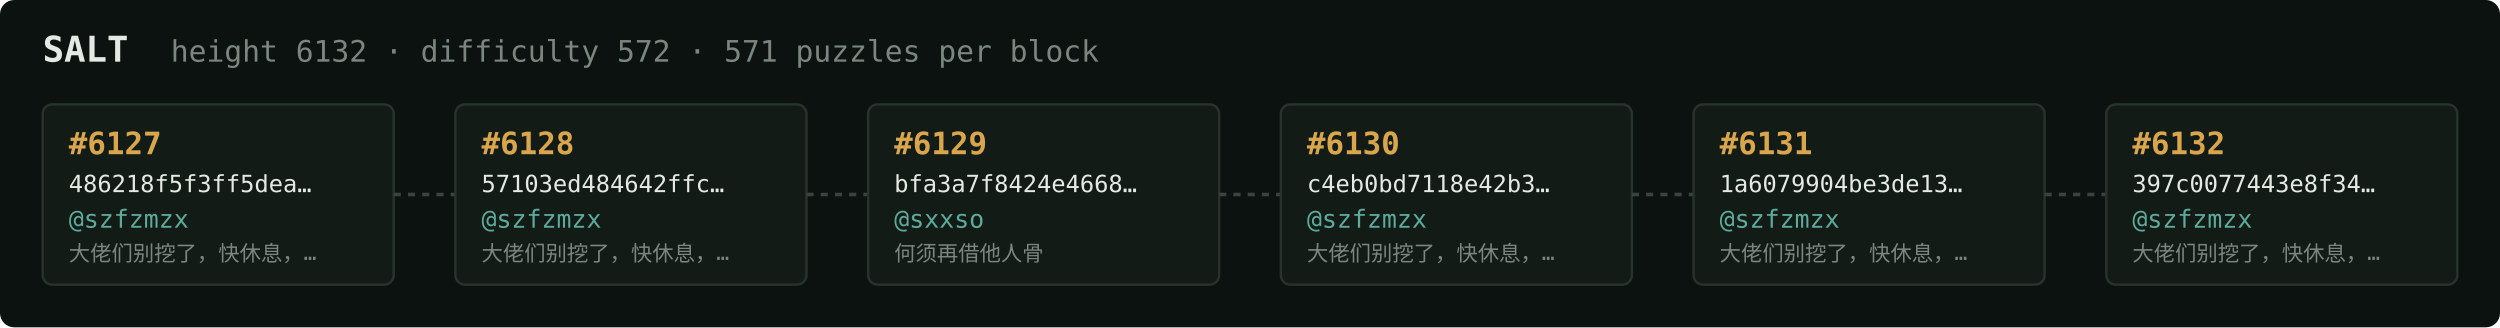
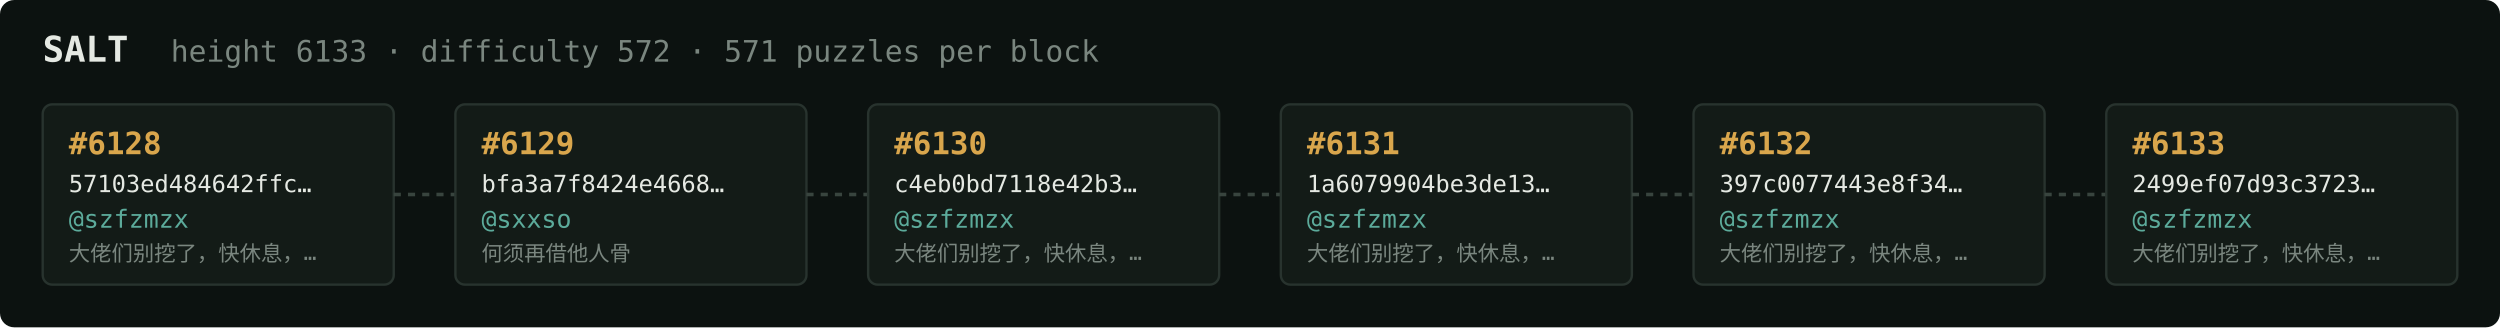
<svg xmlns="http://www.w3.org/2000/svg" width="1054" height="138" viewBox="0 0 1054 138" font-family="ui-monospace,SFMono-Regular,Menlo,monospace">
  <rect fill="#0c1210" width="1054" height="138" rx="6" />
  <text x="18" y="26" fill="#e5e9e3" font-size="15" font-weight="700">SALT</text>
-   <text x="72" y="26" fill="#7a867f" font-size="12.5">height 6132 · difficulty 572 · 571 puzzles per block</text>
+   <text x="72" y="26" fill="#7a867f" font-size="12.5">height 6133 · difficulty 572 · 571 puzzles per block</text>
  <rect x="18" y="44" width="148" height="76" rx="4" fill="#131b17" stroke="#28332e" stroke-width="1" />
-   <text x="29" y="65" fill="#d9a64c" font-size="13" font-weight="700">#6127</text>
-   <text x="29" y="81" fill="#e5e9e3" font-size="10">486218f5f3ff5dea…</text>
+   <text x="29" y="65" fill="#d9a64c" font-size="13" font-weight="700">#6128</text>
+   <text x="29" y="81" fill="#e5e9e3" font-size="10">57103ed484642ffc…</text>
  <text x="29" y="96" fill="#5cab9b" font-size="10.5">@szfzmzx</text>
  <text x="29" y="110" fill="#7a867f" font-size="9">大佬们别挖了，快休息，…</text>
  <line x1="166" y1="82.0" x2="192" y2="82.0" stroke="#38443e" stroke-width="1.5" stroke-dasharray="3 3" />
  <rect x="192" y="44" width="148" height="76" rx="4" fill="#131b17" stroke="#28332e" stroke-width="1" />
-   <text x="203" y="65" fill="#d9a64c" font-size="13" font-weight="700">#6128</text>
-   <text x="203" y="81" fill="#e5e9e3" font-size="10">57103ed484642ffc…</text>
-   <text x="203" y="96" fill="#5cab9b" font-size="10.5">@szfzmzx</text>
-   <text x="203" y="110" fill="#7a867f" font-size="9">大佬们别挖了，快休息，…</text>
+   <text x="203" y="65" fill="#d9a64c" font-size="13" font-weight="700">#6129</text>
+   <text x="203" y="81" fill="#e5e9e3" font-size="10">bfa3a7f8424e4668…</text>
+   <text x="203" y="96" fill="#5cab9b" font-size="10.5">@sxxso</text>
+   <text x="203" y="110" fill="#7a867f" font-size="9">何须再借他人骨</text>
  <line x1="340" y1="82.0" x2="366" y2="82.0" stroke="#38443e" stroke-width="1.5" stroke-dasharray="3 3" />
  <rect x="366" y="44" width="148" height="76" rx="4" fill="#131b17" stroke="#28332e" stroke-width="1" />
-   <text x="377" y="65" fill="#d9a64c" font-size="13" font-weight="700">#6129</text>
-   <text x="377" y="81" fill="#e5e9e3" font-size="10">bfa3a7f8424e4668…</text>
-   <text x="377" y="96" fill="#5cab9b" font-size="10.5">@sxxso</text>
-   <text x="377" y="110" fill="#7a867f" font-size="9">何须再借他人骨</text>
+   <text x="377" y="65" fill="#d9a64c" font-size="13" font-weight="700">#6130</text>
+   <text x="377" y="81" fill="#e5e9e3" font-size="10">c4eb0bd7118e42b3…</text>
+   <text x="377" y="96" fill="#5cab9b" font-size="10.5">@szfzmzx</text>
+   <text x="377" y="110" fill="#7a867f" font-size="9">大佬们别挖了，快休息，…</text>
  <line x1="514" y1="82.0" x2="540" y2="82.0" stroke="#38443e" stroke-width="1.5" stroke-dasharray="3 3" />
  <rect x="540" y="44" width="148" height="76" rx="4" fill="#131b17" stroke="#28332e" stroke-width="1" />
-   <text x="551" y="65" fill="#d9a64c" font-size="13" font-weight="700">#6130</text>
-   <text x="551" y="81" fill="#e5e9e3" font-size="10">c4eb0bd7118e42b3…</text>
+   <text x="551" y="65" fill="#d9a64c" font-size="13" font-weight="700">#6131</text>
+   <text x="551" y="81" fill="#e5e9e3" font-size="10">1a6079904be3de13…</text>
  <text x="551" y="96" fill="#5cab9b" font-size="10.5">@szfzmzx</text>
  <text x="551" y="110" fill="#7a867f" font-size="9">大佬们别挖了，快休息，…</text>
  <line x1="688" y1="82.0" x2="714" y2="82.0" stroke="#38443e" stroke-width="1.5" stroke-dasharray="3 3" />
  <rect x="714" y="44" width="148" height="76" rx="4" fill="#131b17" stroke="#28332e" stroke-width="1" />
-   <text x="725" y="65" fill="#d9a64c" font-size="13" font-weight="700">#6131</text>
-   <text x="725" y="81" fill="#e5e9e3" font-size="10">1a6079904be3de13…</text>
+   <text x="725" y="65" fill="#d9a64c" font-size="13" font-weight="700">#6132</text>
+   <text x="725" y="81" fill="#e5e9e3" font-size="10">397c0077443e8f34…</text>
  <text x="725" y="96" fill="#5cab9b" font-size="10.5">@szfzmzx</text>
  <text x="725" y="110" fill="#7a867f" font-size="9">大佬们别挖了，快休息，…</text>
  <line x1="862" y1="82.0" x2="888" y2="82.0" stroke="#38443e" stroke-width="1.5" stroke-dasharray="3 3" />
  <rect x="888" y="44" width="148" height="76" rx="4" fill="#131b17" stroke="#28332e" stroke-width="1" />
-   <text x="899" y="65" fill="#d9a64c" font-size="13" font-weight="700">#6132</text>
-   <text x="899" y="81" fill="#e5e9e3" font-size="10">397c0077443e8f34…</text>
+   <text x="899" y="65" fill="#d9a64c" font-size="13" font-weight="700">#6133</text>
+   <text x="899" y="81" fill="#e5e9e3" font-size="10">2499ef07d93c3723…</text>
  <text x="899" y="96" fill="#5cab9b" font-size="10.5">@szfzmzx</text>
  <text x="899" y="110" fill="#7a867f" font-size="9">大佬们别挖了，快休息，…</text>
</svg>
